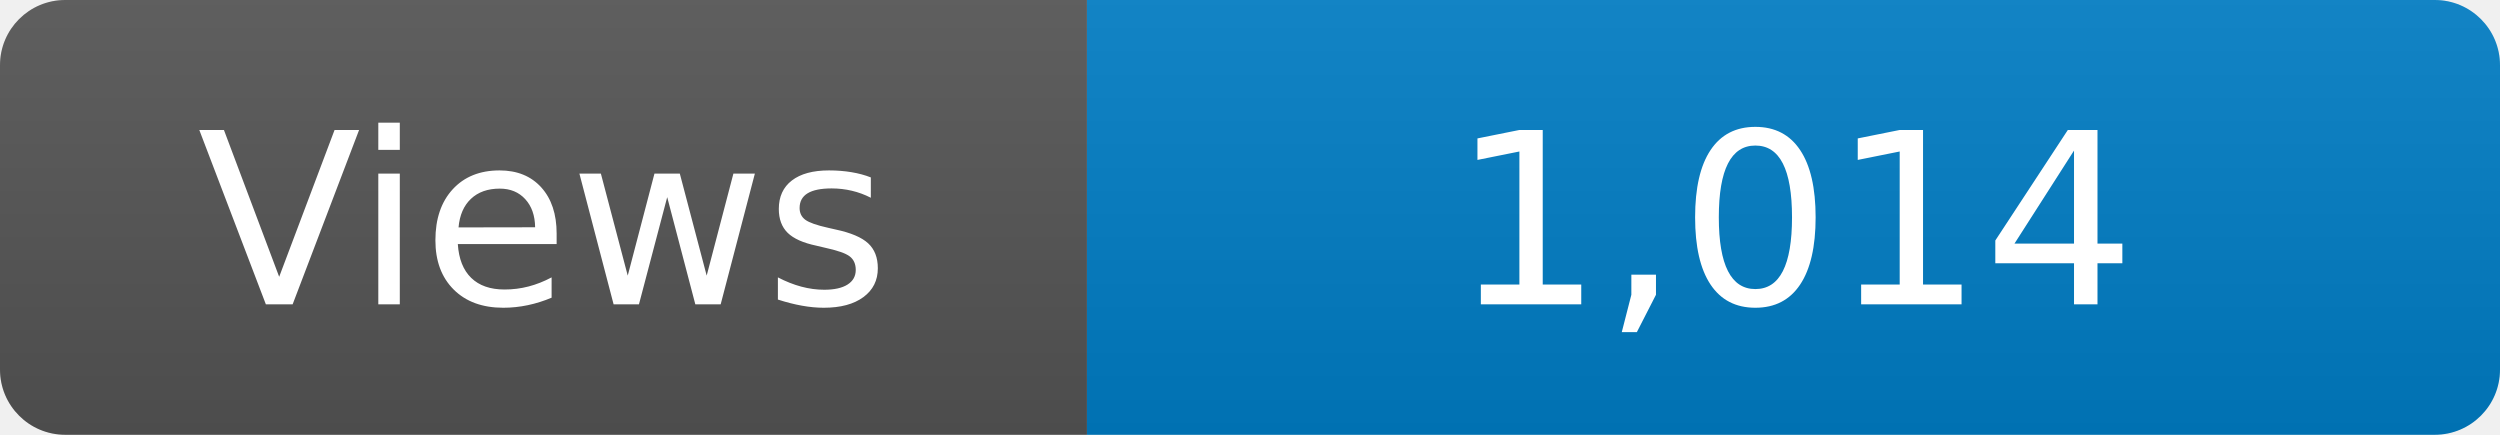
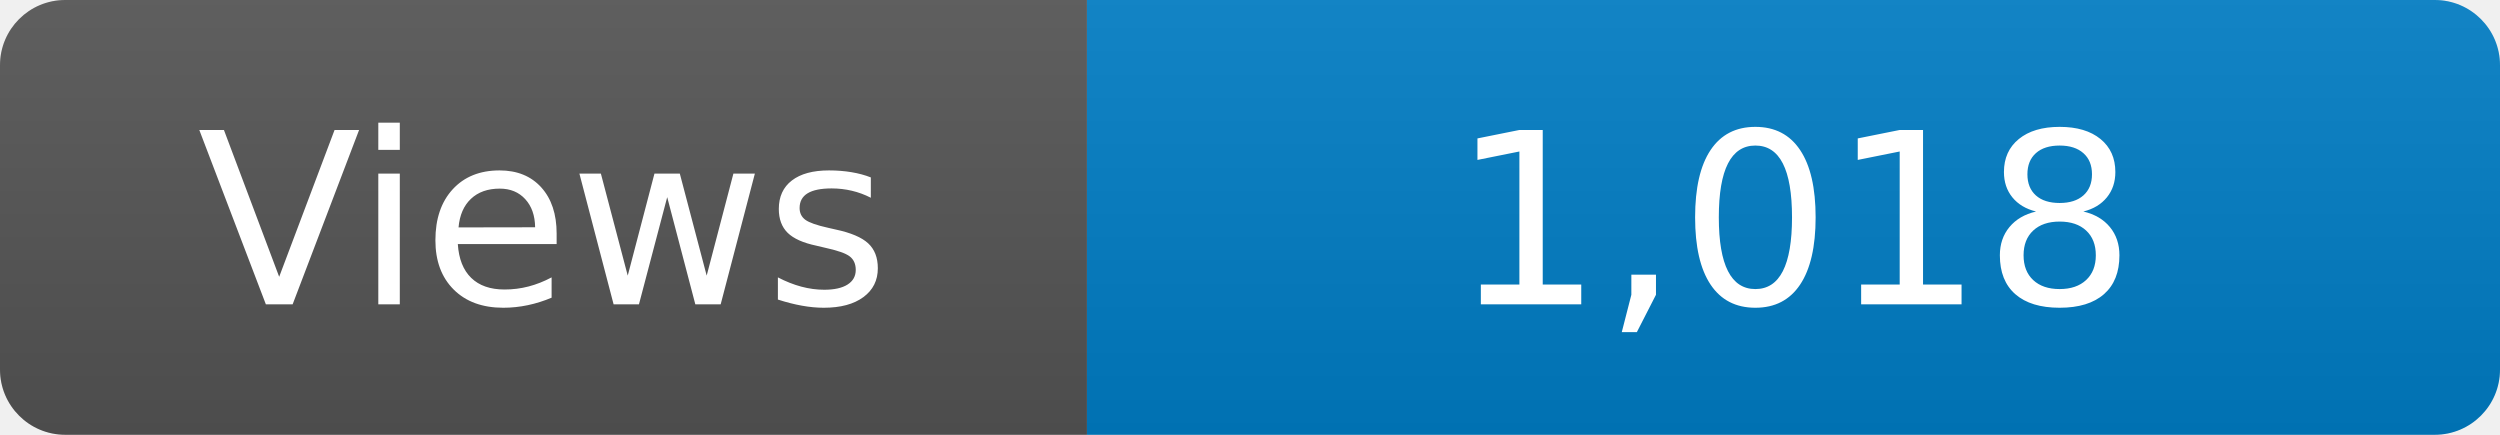
<svg xmlns="http://www.w3.org/2000/svg" width="115" height="20" role="img" aria-label="Maintained?: yes">
  <linearGradient id="s" x2="0" y2="100%">
    <stop offset="0" stop-color="#bbb" stop-opacity=".1" />
    <stop offset="1" stop-opacity=".1" />
  </linearGradient>
  <clipPath id="r">
    <rect width="115" height="20" rx="3" fill="#fff" />
  </clipPath>
  <g clip-path="url(#r)">
    <rect width="50" height="20" fill="#555" />
    <rect x="50" width="160" height="20" fill="#007ec6" />
    <rect width="115" height="20" fill="url(#s)" />
  </g>
  <g fill="#fff" text-anchor="middle" font-family="Verdana,Geneva,DejaVu Sans,sans-serif" font-size="110">
    <text x="250" y="140" transform="scale(.1)" fill="#fff">Views</text>
-     <text x="825" y="140" transform="scale(.1)" fill="#fff">1,014</text>
+     <text x="825" y="140" transform="scale(.1)" fill="#fff">1,018</text>
  </g>
</svg>
